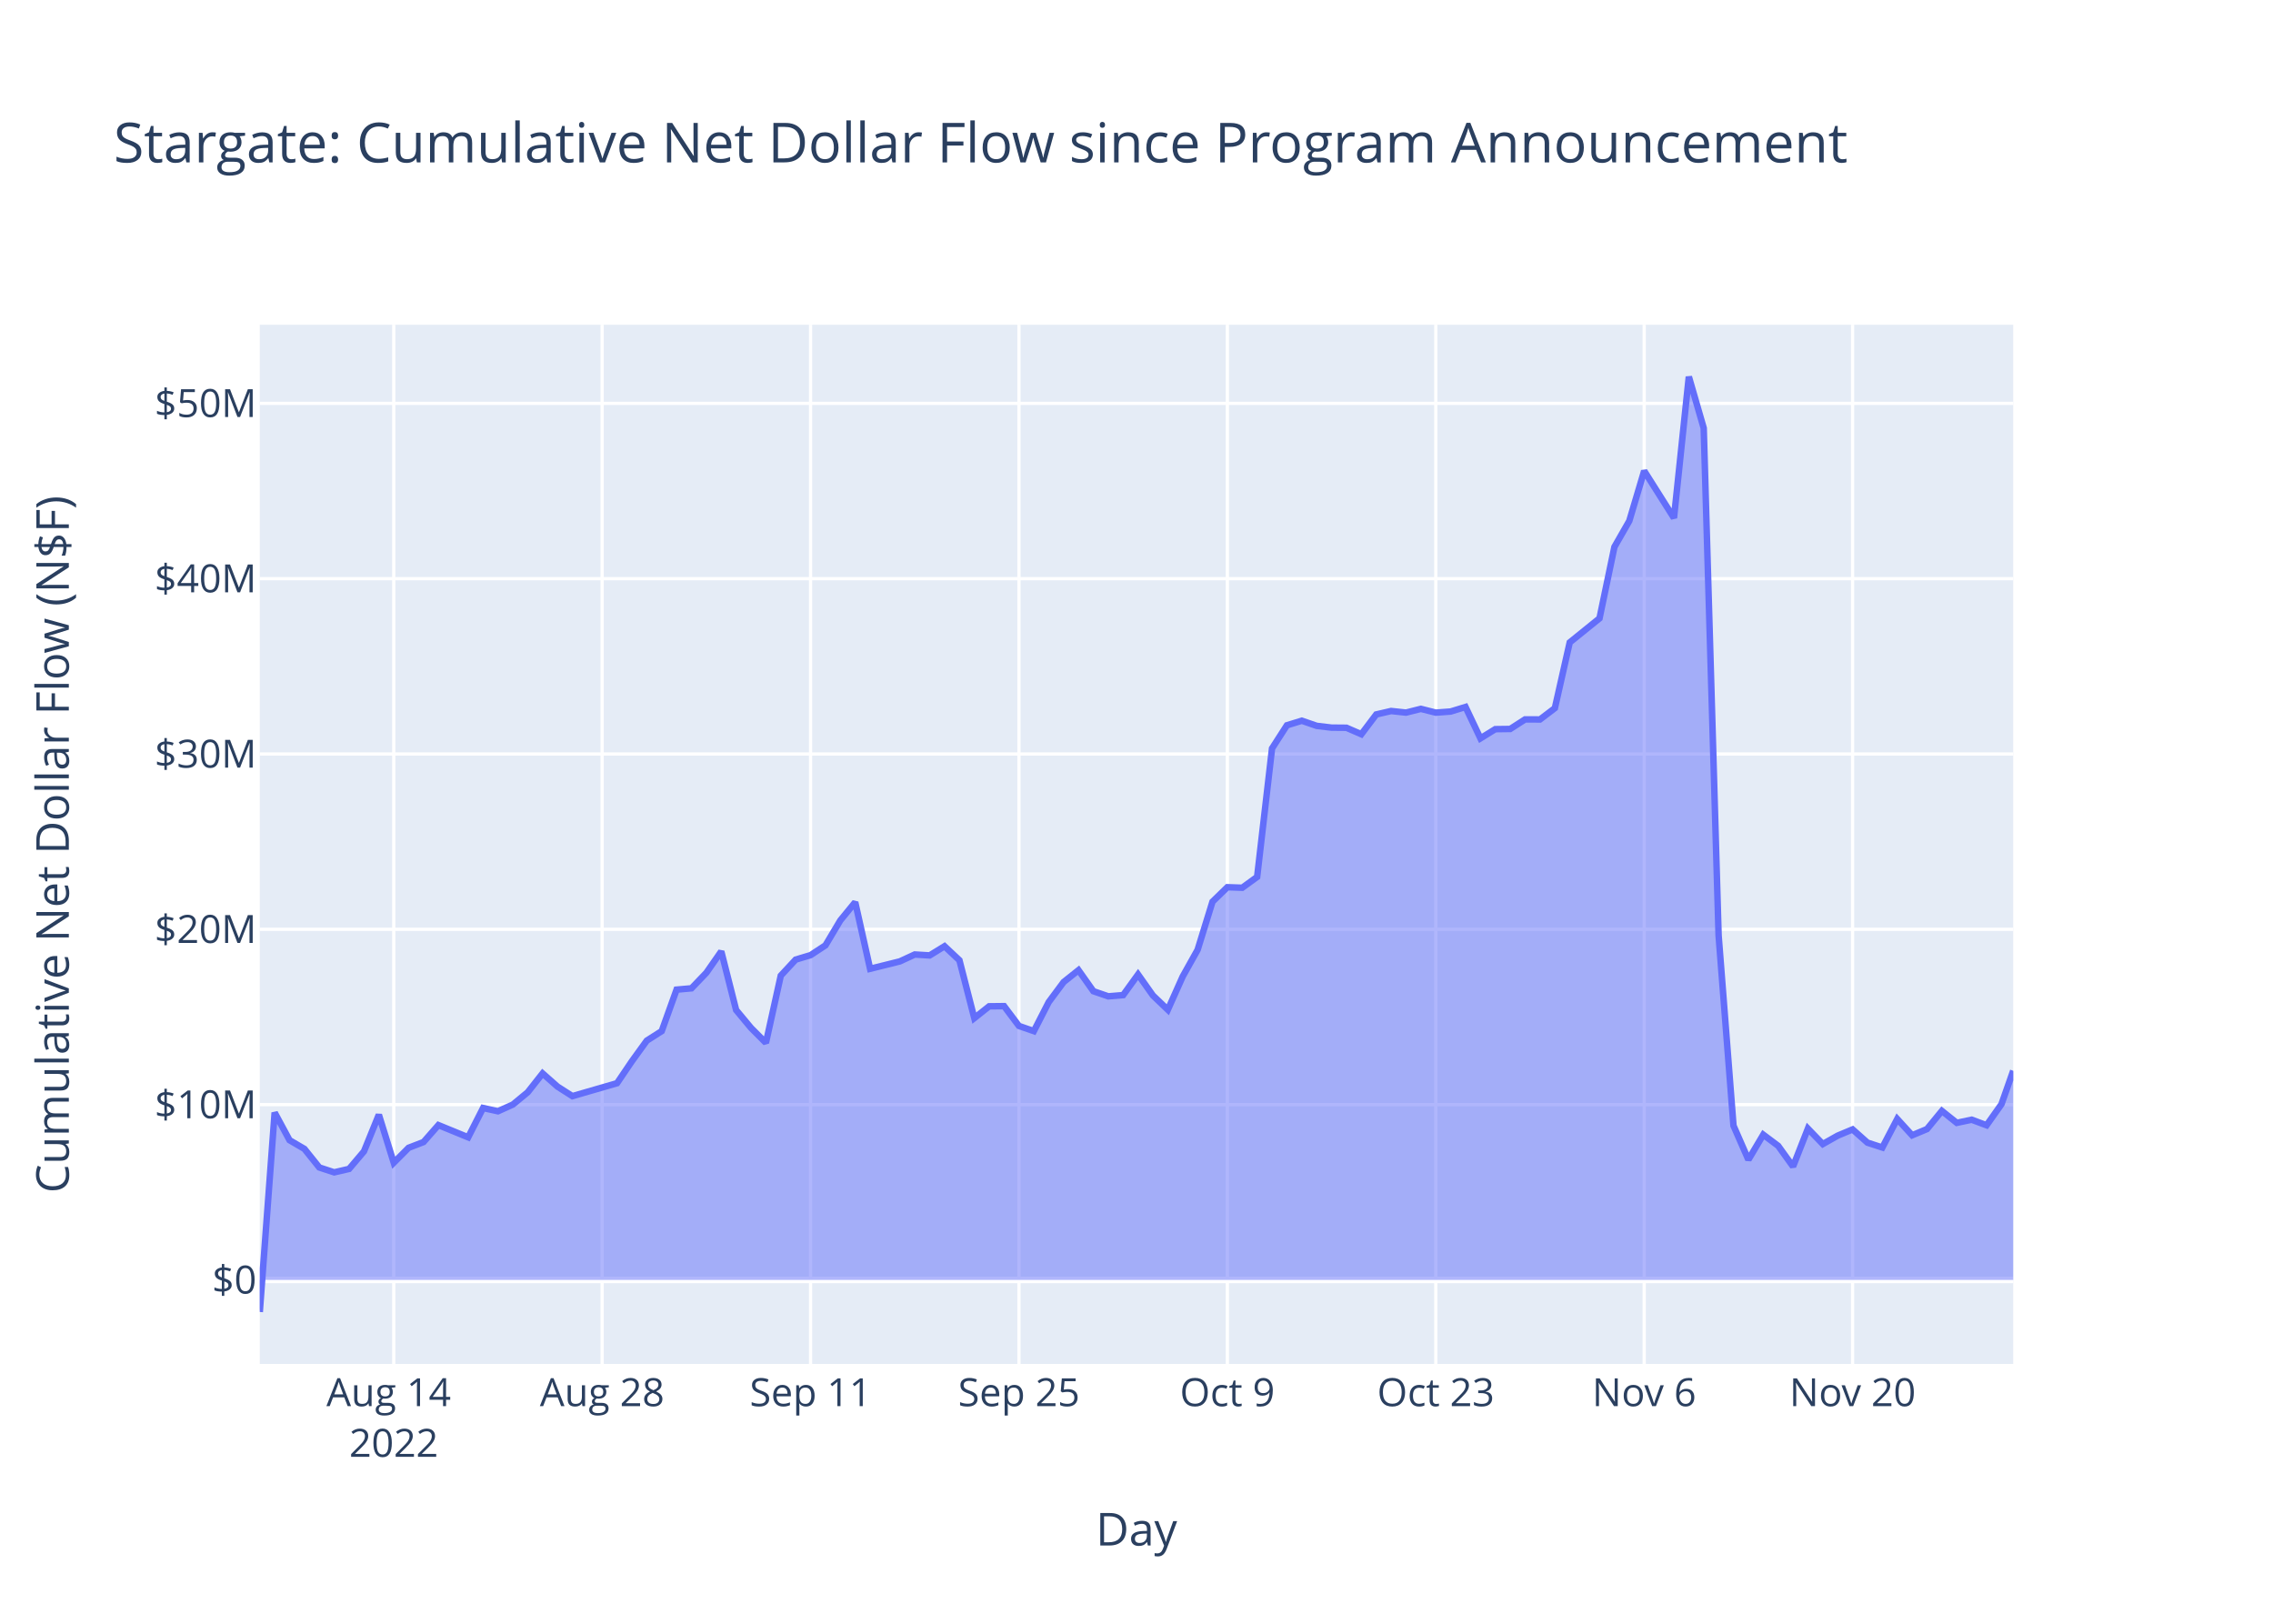
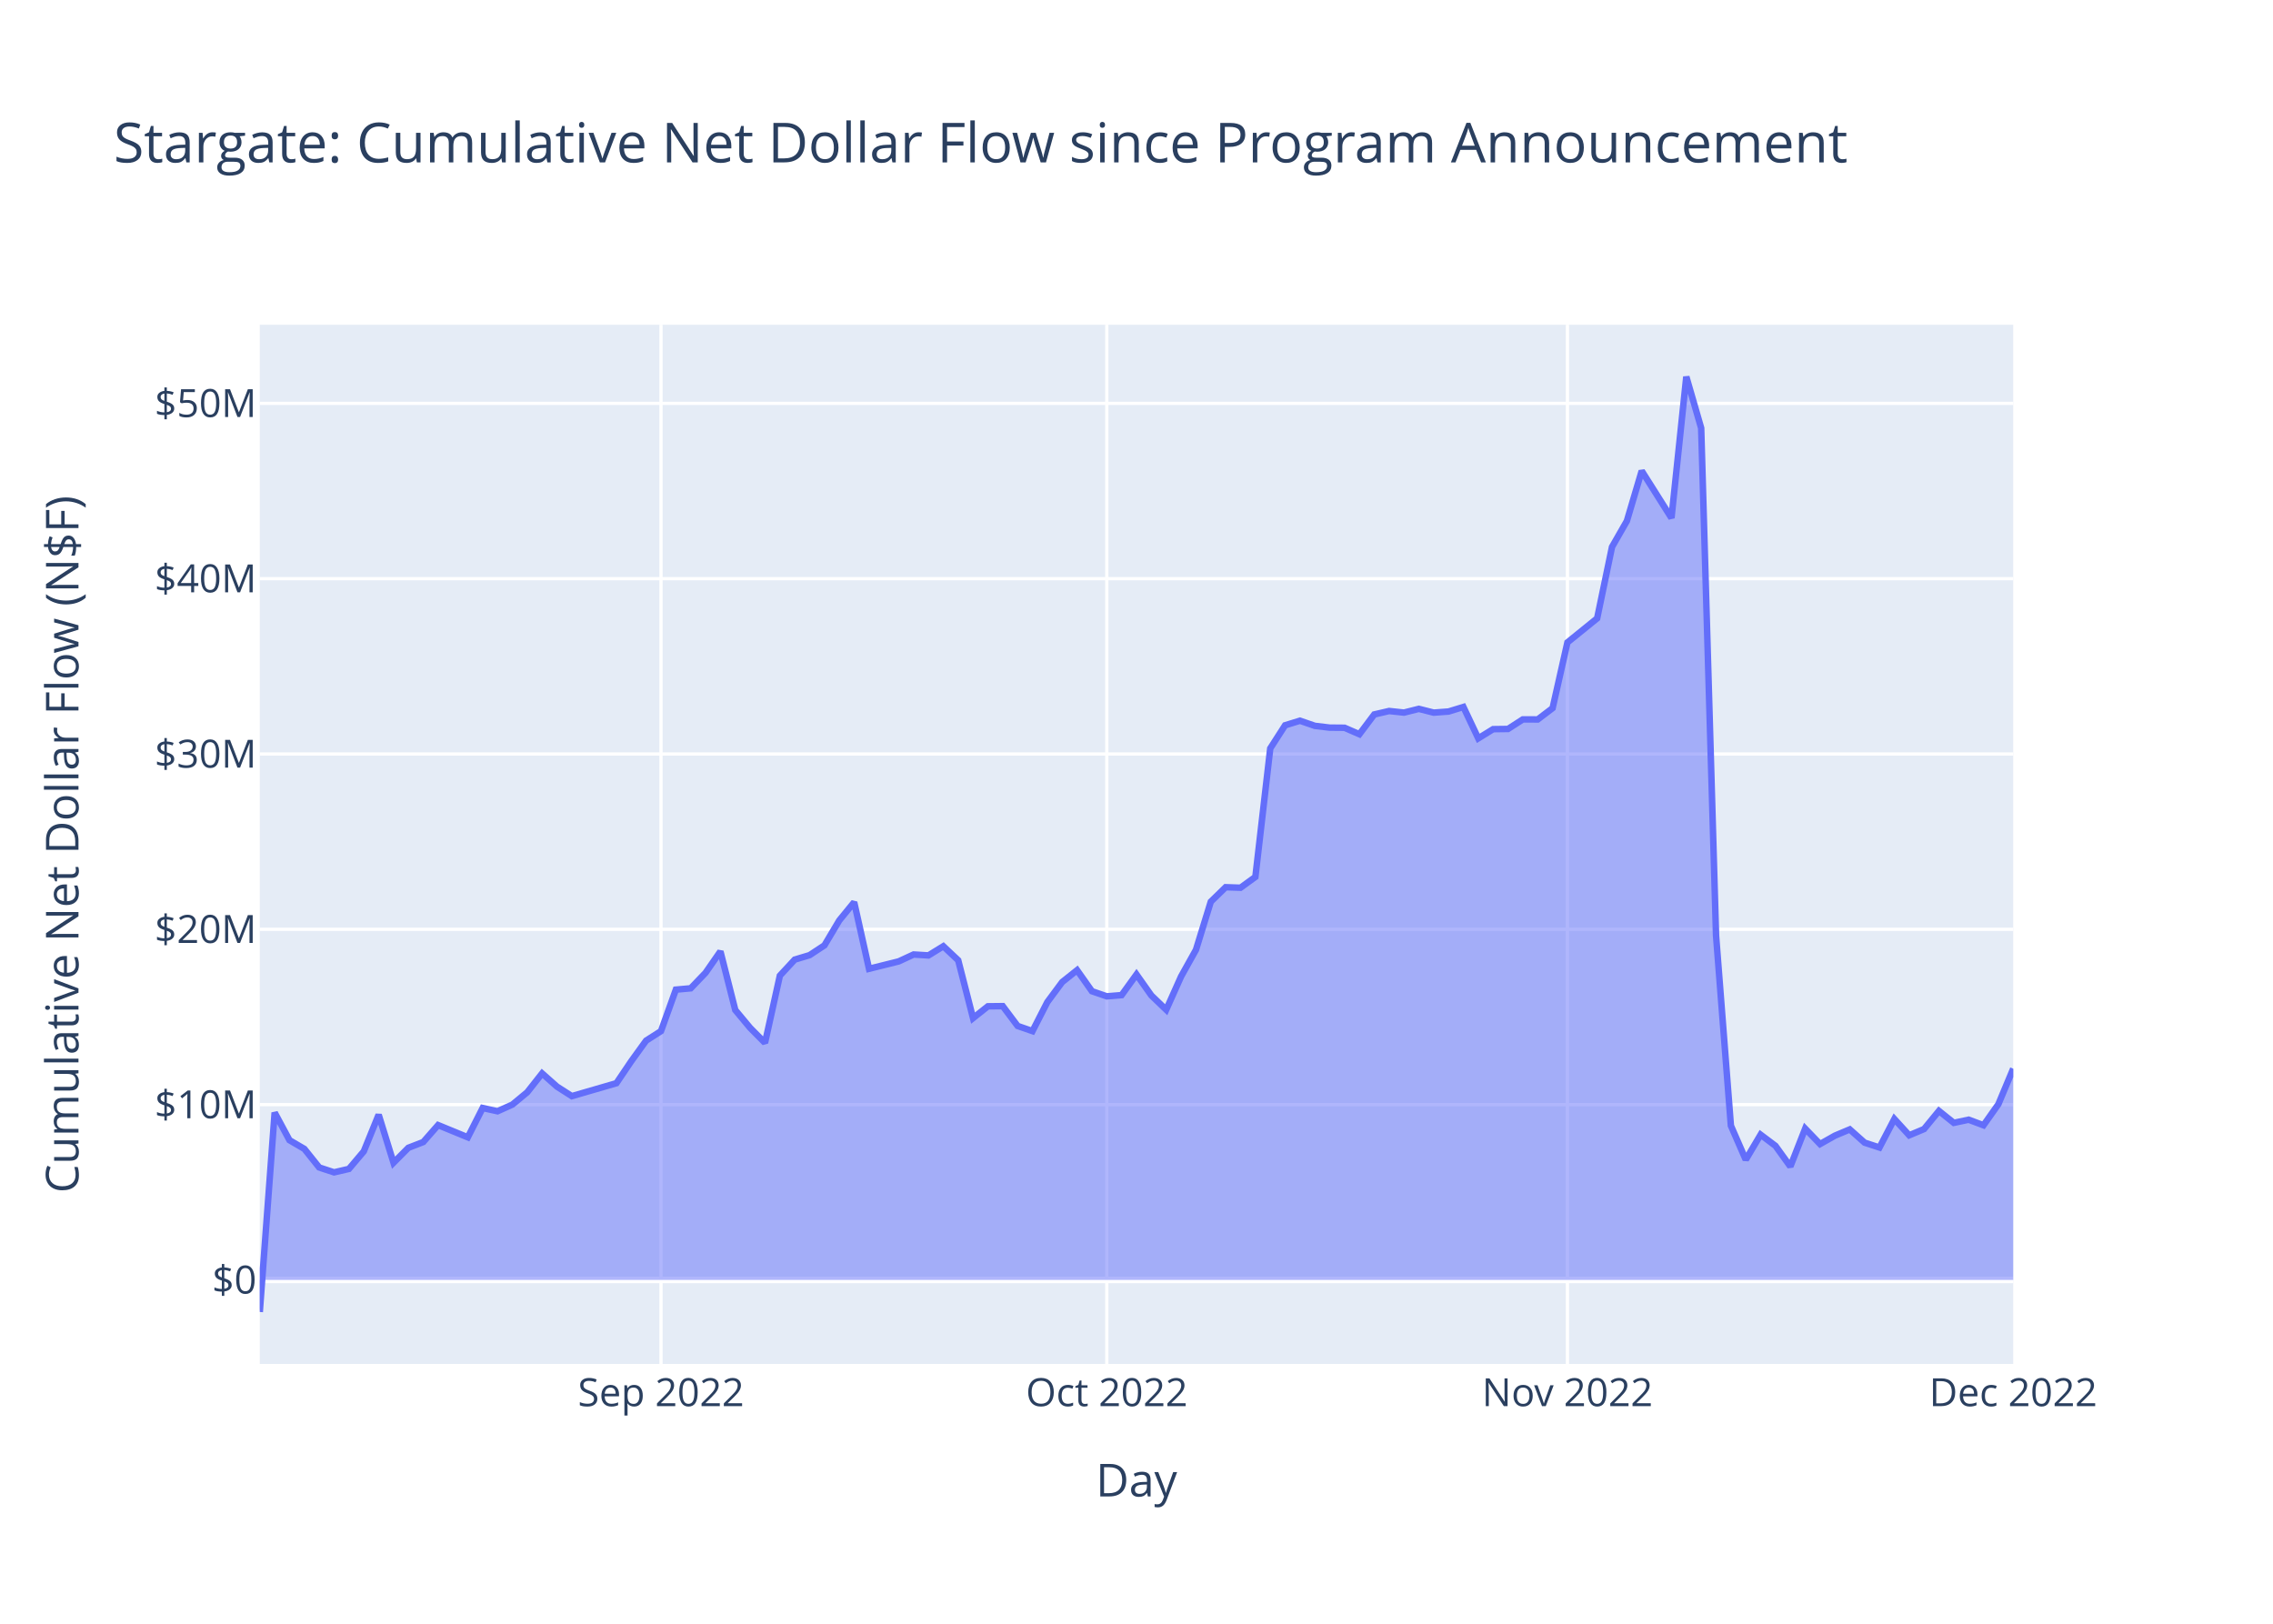
<svg xmlns="http://www.w3.org/2000/svg" class="main-svg" width="700" height="500" style="" viewBox="0 0 700 500">
  <rect x="0" y="0" width="700" height="500" style="fill: rgb(255, 255, 255); fill-opacity: 1;" />
-   <defs id="defs-465d13">
+   <defs id="defs-8bec26">
    <g class="clips">
-       <clipPath id="clip465d13xyplot" class="plotclip">
+       <clipPath id="clip8bec26xyplot" class="plotclip">
        <rect width="540" height="320" />
      </clipPath>
-       <clipPath class="axesclip" id="clip465d13x">
+       <clipPath class="axesclip" id="clip8bec26x">
        <rect x="80" y="0" width="540" height="500" />
      </clipPath>
-       <clipPath class="axesclip" id="clip465d13y">
+       <clipPath class="axesclip" id="clip8bec26y">
        <rect x="0" y="100" width="700" height="320" />
      </clipPath>
-       <clipPath class="axesclip" id="clip465d13xy">
+       <clipPath class="axesclip" id="clip8bec26xy">
        <rect x="80" y="100" width="540" height="320" />
      </clipPath>
    </g>
    <g class="gradients" />
    <g class="patterns" />
  </defs>
  <g class="bglayer">
    <rect class="bg" x="80" y="100" width="540" height="320" style="fill: rgb(229, 236, 246); fill-opacity: 1; stroke-width: 0;" />
  </g>
  <g class="layer-below">
    <g class="imagelayer" />
    <g class="shapelayer" />
  </g>
  <g class="cartesianlayer">
    <g class="subplot xy">
      <g class="layer-subplot">
        <g class="shapelayer" />
        <g class="imagelayer" />
      </g>
      <g class="minor-gridlayer">
        <g class="x" />
        <g class="y" />
      </g>
      <g class="gridlayer">
        <g class="x">
-           <path class="xgrid crisp" transform="translate(121.26,0)" d="M0,100v320" style="stroke: rgb(255, 255, 255); stroke-opacity: 1; stroke-width: 1px;" />
-           <path class="xgrid crisp" transform="translate(185.44,0)" d="M0,100v320" style="stroke: rgb(255, 255, 255); stroke-opacity: 1; stroke-width: 1px;" />
-           <path class="xgrid crisp" transform="translate(249.62,0)" d="M0,100v320" style="stroke: rgb(255, 255, 255); stroke-opacity: 1; stroke-width: 1px;" />
-           <path class="xgrid crisp" transform="translate(313.8,0)" d="M0,100v320" style="stroke: rgb(255, 255, 255); stroke-opacity: 1; stroke-width: 1px;" />
-           <path class="xgrid crisp" transform="translate(377.98,0)" d="M0,100v320" style="stroke: rgb(255, 255, 255); stroke-opacity: 1; stroke-width: 1px;" />
-           <path class="xgrid crisp" transform="translate(442.17,0)" d="M0,100v320" style="stroke: rgb(255, 255, 255); stroke-opacity: 1; stroke-width: 1px;" />
-           <path class="xgrid crisp" transform="translate(506.35,0)" d="M0,100v320" style="stroke: rgb(255, 255, 255); stroke-opacity: 1; stroke-width: 1px;" />
-           <path class="xgrid crisp" transform="translate(570.53,0)" d="M0,100v320" style="stroke: rgb(255, 255, 255); stroke-opacity: 1; stroke-width: 1px;" />
+           <path class="xgrid crisp" transform="translate(203.56,0)" d="M0,100v320" style="stroke: rgb(255, 255, 255); stroke-opacity: 1; stroke-width: 1px;" />
+           <path class="xgrid crisp" transform="translate(340.85,0)" d="M0,100v320" style="stroke: rgb(255, 255, 255); stroke-opacity: 1; stroke-width: 1px;" />
+           <path class="xgrid crisp" transform="translate(482.71,0)" d="M0,100v320" style="stroke: rgb(255, 255, 255); stroke-opacity: 1; stroke-width: 1px;" />
        </g>
        <g class="y">
          <path class="ygrid crisp" transform="translate(0,340.15)" d="M80,0h540" style="stroke: rgb(255, 255, 255); stroke-opacity: 1; stroke-width: 1px;" />
          <path class="ygrid crisp" transform="translate(0,286.16)" d="M80,0h540" style="stroke: rgb(255, 255, 255); stroke-opacity: 1; stroke-width: 1px;" />
          <path class="ygrid crisp" transform="translate(0,232.18)" d="M80,0h540" style="stroke: rgb(255, 255, 255); stroke-opacity: 1; stroke-width: 1px;" />
          <path class="ygrid crisp" transform="translate(0,178.19)" d="M80,0h540" style="stroke: rgb(255, 255, 255); stroke-opacity: 1; stroke-width: 1px;" />
          <path class="ygrid crisp" transform="translate(0,124.21)" d="M80,0h540" style="stroke: rgb(255, 255, 255); stroke-opacity: 1; stroke-width: 1px;" />
        </g>
      </g>
      <g class="zerolinelayer">
        <path class="yzl zl crisp" transform="translate(0,394.13)" d="M80,0h540" style="stroke: rgb(255, 255, 255); stroke-opacity: 1; stroke-width: 2px;" />
      </g>
      <path class="xlines-below" />
      <path class="ylines-below" />
      <g class="overlines-below" />
      <g class="xaxislayer-below" />
      <g class="yaxislayer-below" />
      <g class="overaxes-below" />
-       <g class="plot" transform="translate(80,100)" clip-path="url(#clip465d13xyplot)">
+       <g class="plot" transform="translate(80,100)" clip-path="url(#clip8bec26xyplot)">
        <g class="scatterlayer mlayer">
-           <g class="trace scatter tracef58efa" style="stroke-miterlimit: 2;">
+           <g class="trace scatter trace4f0326" style="stroke-miterlimit: 2;">
            <g class="fills">
              <g>
-                 <path class="js-fill" d="M540,294.13L0,294.13L0,304L4.58,242.6L9.17,251.1L13.75,253.78L18.34,259.5L22.92,261L27.51,259.94L32.09,254.54L36.67,243.26L41.26,258.04L45.84,253.44L50.43,251.67L55.01,246.45L64.18,250.21L68.77,241.19L73.35,242.19L77.93,240.13L82.52,236.34L87.1,230.54L91.69,234.6L96.27,237.53L110.02,233.55L114.61,226.77L119.19,220.44L123.78,217.51L128.36,204.74L132.95,204.33L137.53,199.55L142.12,192.97L146.7,211.02L151.28,216.52L155.87,221.13L160.45,200.43L165.04,195.49L169.62,194.12L174.21,191.1L178.79,183.42L183.37,177.82L187.96,198.32L197.13,196.04L201.71,193.92L206.3,194.2L210.88,191.38L215.47,195.69L220.05,213.51L224.63,209.87L229.22,209.82L233.8,215.92L238.39,217.51L242.97,208.57L247.56,202.4L252.14,198.75L256.72,205.22L261.31,206.8L265.89,206.42L270.48,200.07L275.06,206.54L279.65,210.93L284.23,200.69L288.82,192.48L293.4,177.66L297.98,173.2L302.57,173.36L307.15,170.03L311.74,130.46L316.32,123.34L320.91,121.93L325.49,123.51L330.07,124.06L334.66,124.1L339.24,126.09L343.83,120L348.41,118.94L353,119.43L357.58,118.28L362.17,119.44L366.75,119.1L371.33,117.7L375.92,127.36L380.5,124.53L385.09,124.47L389.67,121.52L394.26,121.54L398.84,118.06L403.42,97.82L412.59,90.41L417.18,68.42L421.76,60.42L426.35,45.01L435.52,59.51L440.1,16L444.68,31.82L449.27,188.07L453.85,246.62L458.44,257.11L463.02,249.4L467.61,252.84L472.19,259.2L476.77,247.53L481.36,252.29L485.94,249.7L490.53,247.78L495.11,251.86L499.7,253.35L504.28,244.57L508.87,249.59L513.45,247.67L518.03,242.09L522.62,245.76L527.2,244.79L531.79,246.5L536.37,240.03L540,229.72" style="fill: rgb(99, 110, 250); fill-opacity: 0.5; stroke-width: 0;" />
+                 <path class="js-fill" d="M540,294.13L0,294.13L0,304L4.58,242.6L9.15,251.1L13.73,253.78L18.31,259.5L22.88,261L27.46,259.94L32.03,254.54L36.61,243.26L41.19,258.04L45.76,253.44L50.34,251.67L54.92,246.45L64.07,250.21L68.64,241.19L73.22,242.19L77.8,240.13L82.37,236.34L86.95,230.54L91.53,234.6L96.1,237.53L109.83,233.55L114.41,226.77L118.98,220.44L123.56,217.51L128.14,204.74L132.71,204.33L137.29,199.55L141.86,192.97L146.44,211.02L151.02,216.52L155.59,221.13L160.17,200.43L164.75,195.49L169.32,194.12L173.9,191.1L178.47,183.42L183.05,177.82L187.63,198.32L196.78,196.04L201.36,193.92L205.93,194.2L210.51,191.38L215.09,195.69L219.66,213.51L224.24,209.87L228.81,209.82L233.39,215.92L237.97,217.51L242.54,208.57L247.12,202.4L251.7,198.75L256.27,205.22L260.85,206.8L265.42,206.42L270,200.07L274.58,206.54L279.15,210.93L283.73,200.69L288.31,192.48L292.88,177.66L297.46,173.2L302.03,173.36L306.61,170.03L311.19,130.46L315.76,123.34L320.34,121.93L324.92,123.51L329.49,124.06L334.07,124.1L338.64,126.09L343.22,120L347.8,118.94L352.37,119.43L356.95,118.28L361.53,119.44L366.1,119.1L370.68,117.7L375.25,127.36L379.83,124.53L384.41,124.47L388.98,121.52L393.56,121.54L398.14,118.06L402.71,97.82L411.86,90.41L416.44,68.42L421.02,60.42L425.59,45.01L434.75,59.51L439.32,16L443.9,31.82L448.48,188.07L453.05,246.62L457.63,257.11L462.2,249.4L466.78,252.84L471.36,259.2L475.93,247.53L480.51,252.29L485.09,249.7L489.66,247.78L494.24,251.86L498.81,253.35L503.39,244.57L507.97,249.59L512.54,247.67L517.12,242.09L521.7,245.76L526.27,244.79L530.85,246.5L535.42,240.03L540,229.08" style="fill: rgb(99, 110, 250); fill-opacity: 0.5; stroke-width: 0;" />
              </g>
            </g>
            <g class="errorbars" />
            <g class="lines">
-               <path class="js-line" d="M0,304L4.58,242.6L9.17,251.1L13.75,253.78L18.34,259.5L22.92,261L27.51,259.94L32.09,254.54L36.67,243.26L41.26,258.04L45.84,253.44L50.43,251.67L55.01,246.45L64.18,250.21L68.77,241.19L73.35,242.19L77.93,240.13L82.52,236.34L87.1,230.54L91.69,234.6L96.27,237.53L110.02,233.55L114.61,226.77L119.19,220.44L123.78,217.51L128.36,204.74L132.95,204.33L137.53,199.55L142.12,192.97L146.7,211.02L151.28,216.52L155.87,221.13L160.45,200.43L165.04,195.49L169.62,194.12L174.21,191.1L178.79,183.42L183.37,177.82L187.96,198.32L197.13,196.04L201.71,193.92L206.3,194.2L210.88,191.38L215.47,195.69L220.05,213.51L224.63,209.87L229.22,209.82L233.8,215.92L238.39,217.51L242.97,208.57L247.56,202.4L252.14,198.75L256.72,205.22L261.31,206.8L265.89,206.42L270.48,200.07L275.06,206.54L279.65,210.93L284.23,200.69L288.82,192.48L293.4,177.66L297.98,173.2L302.57,173.36L307.15,170.03L311.74,130.46L316.32,123.34L320.91,121.93L325.49,123.51L330.07,124.06L334.66,124.1L339.24,126.09L343.83,120L348.41,118.94L353,119.43L357.58,118.28L362.17,119.44L366.75,119.1L371.33,117.7L375.92,127.36L380.5,124.53L385.09,124.47L389.67,121.52L394.26,121.54L398.84,118.06L403.42,97.82L412.59,90.41L417.18,68.42L421.76,60.42L426.35,45.01L435.52,59.51L440.1,16L444.68,31.82L449.27,188.07L453.85,246.62L458.44,257.11L463.02,249.4L467.61,252.84L472.19,259.2L476.77,247.53L481.36,252.29L485.94,249.7L490.53,247.78L495.11,251.86L499.7,253.35L504.28,244.57L508.87,249.59L513.45,247.67L518.03,242.09L522.62,245.76L527.2,244.79L531.79,246.5L536.37,240.03L540,229.72" style="vector-effect: non-scaling-stroke; fill: none; stroke: rgb(99, 110, 250); stroke-opacity: 1; stroke-width: 2px; opacity: 1;" />
+               <path class="js-line" d="M0,304L4.58,242.6L9.15,251.1L13.73,253.78L18.31,259.5L22.88,261L27.46,259.94L32.03,254.54L36.61,243.26L41.19,258.04L45.76,253.44L50.34,251.67L54.92,246.45L64.07,250.21L68.64,241.19L73.22,242.19L77.8,240.13L82.37,236.34L86.95,230.54L91.53,234.6L96.1,237.53L109.83,233.55L114.41,226.77L118.98,220.44L123.56,217.51L128.14,204.74L132.71,204.33L137.29,199.55L141.86,192.97L146.44,211.02L151.02,216.52L155.59,221.13L160.17,200.43L164.75,195.49L169.32,194.12L173.9,191.1L178.47,183.42L183.05,177.82L187.63,198.32L196.78,196.04L201.36,193.92L205.93,194.2L210.51,191.38L215.09,195.69L219.66,213.51L224.24,209.87L228.81,209.82L233.39,215.92L237.97,217.51L242.54,208.57L247.12,202.4L251.7,198.75L256.27,205.22L260.85,206.8L265.42,206.42L270,200.07L274.58,206.54L279.15,210.93L283.73,200.69L288.31,192.48L292.88,177.66L297.46,173.2L302.03,173.36L306.61,170.03L311.19,130.46L315.76,123.34L320.34,121.93L324.92,123.51L329.49,124.06L334.07,124.1L338.64,126.09L343.22,120L347.8,118.94L352.37,119.43L356.95,118.28L361.53,119.44L366.1,119.1L370.68,117.7L375.25,127.36L379.83,124.53L384.41,124.47L388.98,121.52L393.56,121.54L398.14,118.06L402.71,97.82L411.86,90.41L416.44,68.42L421.02,60.42L425.59,45.01L434.75,59.51L439.32,16L443.9,31.82L448.48,188.07L453.05,246.62L457.63,257.11L462.2,249.4L466.78,252.84L471.36,259.2L475.93,247.53L480.51,252.29L485.09,249.7L489.66,247.78L494.24,251.86L498.81,253.35L503.39,244.57L507.97,249.59L512.54,247.67L517.12,242.09L521.7,245.76L526.27,244.79L530.85,246.5L535.42,240.03L540,229.08" style="vector-effect: non-scaling-stroke; fill: none; stroke: rgb(99, 110, 250); stroke-opacity: 1; stroke-width: 2px; opacity: 1;" />
            </g>
            <g class="points" />
            <g class="text" />
          </g>
        </g>
      </g>
      <g class="overplot" />
      <path class="xlines-above crisp" d="M0,0" style="fill: none;" />
      <path class="ylines-above crisp" d="M0,0" style="fill: none;" />
      <g class="overlines-above" />
      <g class="xaxislayer-above">
        <g class="xtick">
-           <text text-anchor="middle" x="0" y="433" transform="translate(121.26,0)" style="font-family: 'Open Sans', verdana, arial, sans-serif; font-size: 12px; fill: rgb(42, 63, 95); fill-opacity: 1; white-space: pre; opacity: 1;">
-             <tspan class="line" dy="0em" x="0" y="433">Aug 14</tspan>
-             <tspan class="line" dy="1.3em" x="0" y="433">2022</tspan>
-           </text>
+           <text text-anchor="middle" x="0" y="433" transform="translate(203.56,0)" style="font-family: 'Open Sans', verdana, arial, sans-serif; font-size: 12px; fill: rgb(42, 63, 95); fill-opacity: 1; white-space: pre; opacity: 1;">Sep 2022</text>
        </g>
        <g class="xtick">
-           <text text-anchor="middle" x="0" y="433" style="font-family: 'Open Sans', verdana, arial, sans-serif; font-size: 12px; fill: rgb(42, 63, 95); fill-opacity: 1; white-space: pre; opacity: 1;" transform="translate(185.44,0)">Aug 28</text>
+           <text text-anchor="middle" x="0" y="433" style="font-family: 'Open Sans', verdana, arial, sans-serif; font-size: 12px; fill: rgb(42, 63, 95); fill-opacity: 1; white-space: pre; opacity: 1;" transform="translate(340.85,0)">Oct 2022</text>
        </g>
        <g class="xtick">
-           <text text-anchor="middle" x="0" y="433" style="font-family: 'Open Sans', verdana, arial, sans-serif; font-size: 12px; fill: rgb(42, 63, 95); fill-opacity: 1; white-space: pre; opacity: 1;" transform="translate(249.62,0)">Sep 11</text>
+           <text text-anchor="middle" x="0" y="433" style="font-family: 'Open Sans', verdana, arial, sans-serif; font-size: 12px; fill: rgb(42, 63, 95); fill-opacity: 1; white-space: pre; opacity: 1;" transform="translate(482.71,0)">Nov 2022</text>
        </g>
        <g class="xtick">
-           <text text-anchor="middle" x="0" y="433" style="font-family: 'Open Sans', verdana, arial, sans-serif; font-size: 12px; fill: rgb(42, 63, 95); fill-opacity: 1; white-space: pre; opacity: 1;" transform="translate(313.8,0)">Sep 25</text>
-         </g>
-         <g class="xtick">
-           <text text-anchor="middle" x="0" y="433" style="font-family: 'Open Sans', verdana, arial, sans-serif; font-size: 12px; fill: rgb(42, 63, 95); fill-opacity: 1; white-space: pre; opacity: 1;" transform="translate(377.98,0)">Oct 9</text>
-         </g>
-         <g class="xtick">
-           <text text-anchor="middle" x="0" y="433" style="font-family: 'Open Sans', verdana, arial, sans-serif; font-size: 12px; fill: rgb(42, 63, 95); fill-opacity: 1; white-space: pre; opacity: 1;" transform="translate(442.17,0)">Oct 23</text>
-         </g>
-         <g class="xtick">
-           <text text-anchor="middle" x="0" y="433" style="font-family: 'Open Sans', verdana, arial, sans-serif; font-size: 12px; fill: rgb(42, 63, 95); fill-opacity: 1; white-space: pre; opacity: 1;" transform="translate(506.35,0)">Nov 6</text>
-         </g>
-         <g class="xtick">
-           <text text-anchor="middle" x="0" y="433" style="font-family: 'Open Sans', verdana, arial, sans-serif; font-size: 12px; fill: rgb(42, 63, 95); fill-opacity: 1; white-space: pre; opacity: 1;" transform="translate(570.53,0)">Nov 20</text>
+           <text text-anchor="middle" x="0" y="433" style="font-family: 'Open Sans', verdana, arial, sans-serif; font-size: 12px; fill: rgb(42, 63, 95); fill-opacity: 1; white-space: pre; opacity: 1;" transform="translate(620,0)">Dec 2022</text>
        </g>
      </g>
      <g class="yaxislayer-above">
        <g class="ytick">
          <text text-anchor="end" x="79" y="4.2" transform="translate(0,394.13)" style="font-family: 'Open Sans', verdana, arial, sans-serif; font-size: 12px; fill: rgb(42, 63, 95); fill-opacity: 1; white-space: pre; opacity: 1;">$0</text>
        </g>
        <g class="ytick">
          <text text-anchor="end" x="79" y="4.2" style="font-family: 'Open Sans', verdana, arial, sans-serif; font-size: 12px; fill: rgb(42, 63, 95); fill-opacity: 1; white-space: pre; opacity: 1;" transform="translate(0,340.15)">$10M</text>
        </g>
        <g class="ytick">
          <text text-anchor="end" x="79" y="4.2" style="font-family: 'Open Sans', verdana, arial, sans-serif; font-size: 12px; fill: rgb(42, 63, 95); fill-opacity: 1; white-space: pre; opacity: 1;" transform="translate(0,286.16)">$20M</text>
        </g>
        <g class="ytick">
          <text text-anchor="end" x="79" y="4.2" style="font-family: 'Open Sans', verdana, arial, sans-serif; font-size: 12px; fill: rgb(42, 63, 95); fill-opacity: 1; white-space: pre; opacity: 1;" transform="translate(0,232.18)">$30M</text>
        </g>
        <g class="ytick">
          <text text-anchor="end" x="79" y="4.2" style="font-family: 'Open Sans', verdana, arial, sans-serif; font-size: 12px; fill: rgb(42, 63, 95); fill-opacity: 1; white-space: pre; opacity: 1;" transform="translate(0,178.19)">$40M</text>
        </g>
        <g class="ytick">
          <text text-anchor="end" x="79" y="4.2" style="font-family: 'Open Sans', verdana, arial, sans-serif; font-size: 12px; fill: rgb(42, 63, 95); fill-opacity: 1; white-space: pre; opacity: 1;" transform="translate(0,124.21)">$50M</text>
        </g>
      </g>
      <g class="overaxes-above" />
    </g>
  </g>
  <g class="polarlayer" />
  <g class="smithlayer" />
  <g class="ternarylayer" />
  <g class="geolayer" />
  <g class="funnelarealayer" />
  <g class="pielayer" />
  <g class="iciclelayer" />
  <g class="treemaplayer" />
  <g class="sunburstlayer" />
  <g class="glimages" />
-   <defs id="topdefs-465d13">
+   <defs id="topdefs-8bec26">
    <g class="clips" />
  </defs>
  <g class="layer-above">
    <g class="imagelayer" />
    <g class="shapelayer" />
  </g>
  <g class="infolayer">
    <g class="g-gtitle">
      <text class="gtitle" x="35" y="50" text-anchor="start" dy="0em" style="font-family: 'Open Sans', verdana, arial, sans-serif; font-size: 17px; fill: rgb(42, 63, 95); opacity: 1; font-weight: normal; white-space: pre;">Stargate: Cumulative Net Dollar Flow since Program Announcement</text>
    </g>
    <g class="g-xtitle">
-       <text class="xtitle" x="350" y="475.909" text-anchor="middle" style="font-family: 'Open Sans', verdana, arial, sans-serif; font-size: 14px; fill: rgb(42, 63, 95); opacity: 1; font-weight: normal; white-space: pre;">Day</text>
+       <text class="xtitle" x="350" y="460.8" text-anchor="middle" style="font-family: 'Open Sans', verdana, arial, sans-serif; font-size: 14px; fill: rgb(42, 63, 95); opacity: 1; font-weight: normal; white-space: pre;">Day</text>
    </g>
    <g class="g-ytitle">
-       <text class="ytitle" transform="rotate(-90,21.2,260)" x="21.2" y="260" text-anchor="middle" style="font-family: 'Open Sans', verdana, arial, sans-serif; font-size: 14px; fill: rgb(42, 63, 95); opacity: 1; font-weight: normal; white-space: pre;">Cumulative Net Dollar Flow (N$F)</text>
+       <text class="ytitle" transform="rotate(-90,24.16875,260)" x="24.169" y="260" text-anchor="middle" style="font-family: 'Open Sans', verdana, arial, sans-serif; font-size: 14px; fill: rgb(42, 63, 95); opacity: 1; font-weight: normal; white-space: pre;">Cumulative Net Dollar Flow (N$F)</text>
    </g>
  </g>
</svg>
